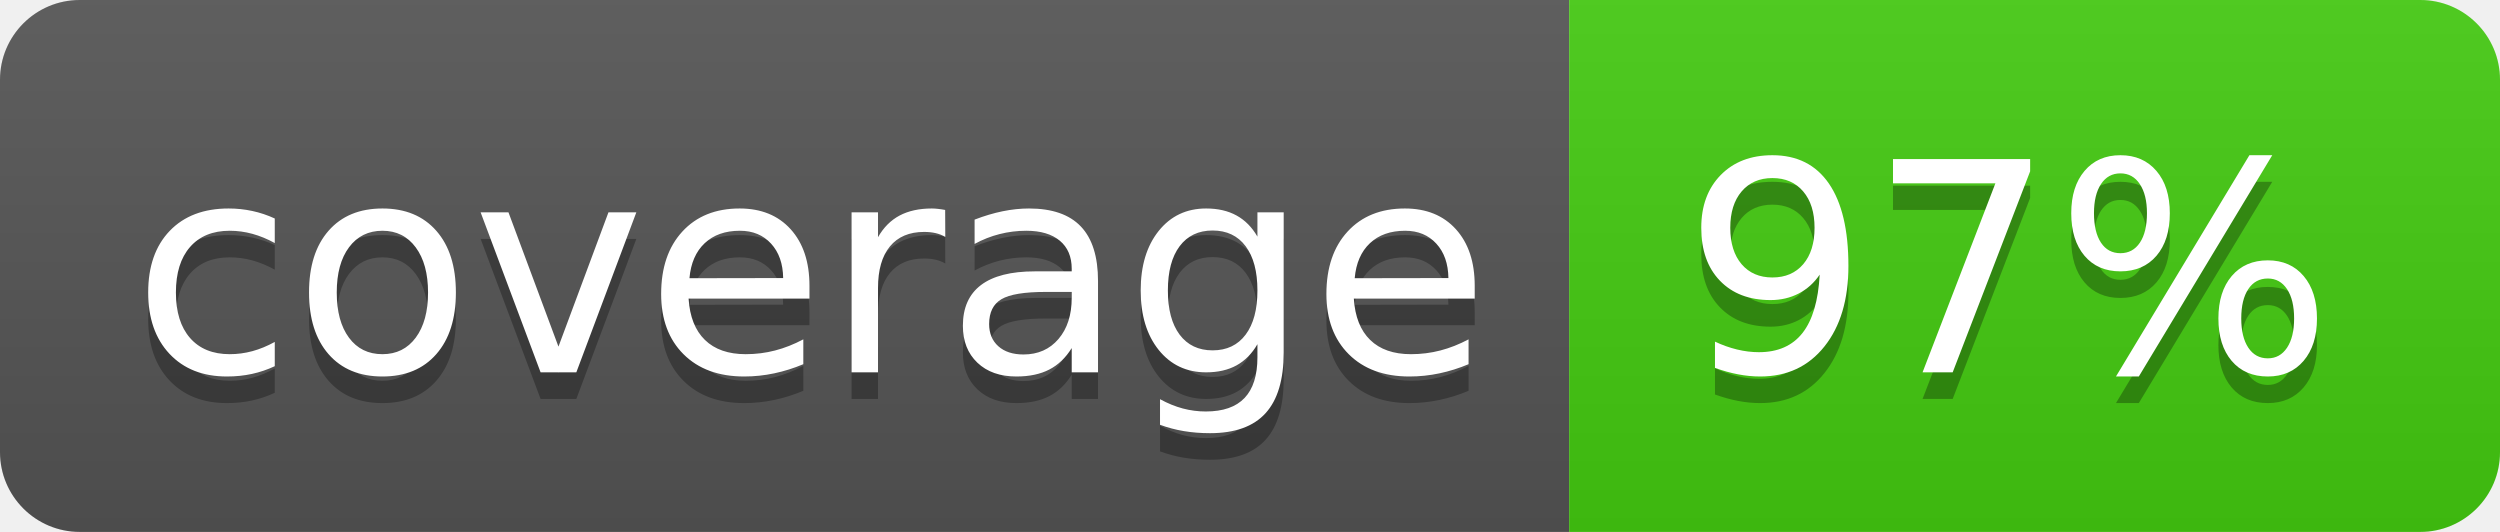
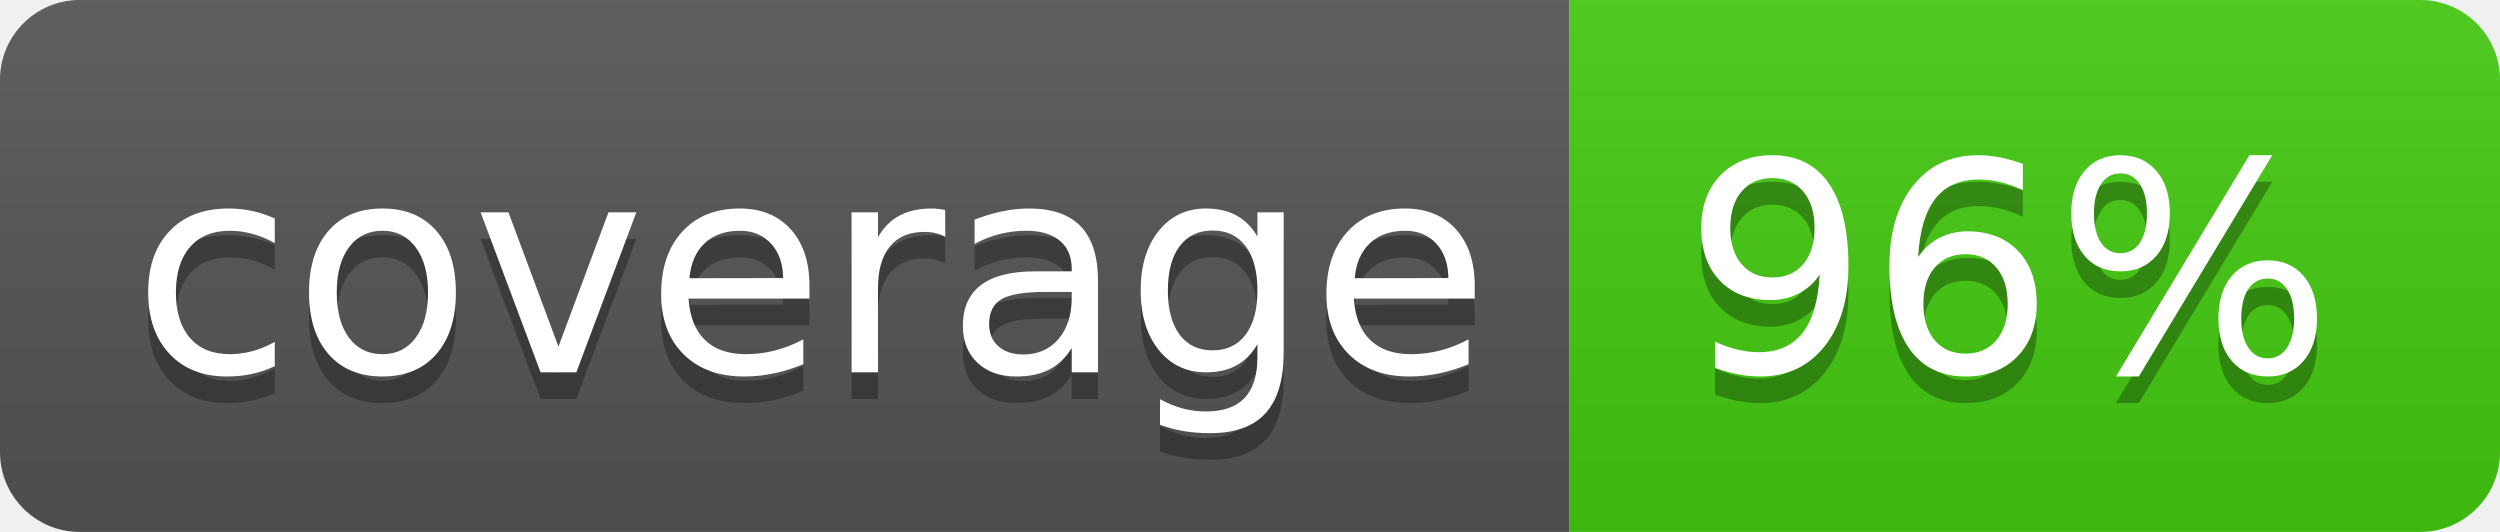
<svg xmlns="http://www.w3.org/2000/svg" width="94" height="20">
  <linearGradient id="b" x2="0" y2="100%">
    <stop offset="0" stop-color="#bbb" stop-opacity=".1" />
    <stop offset="1" stop-opacity=".1" />
  </linearGradient>
  <clipPath id="a">
    <rect width="94" height="20" rx="3" fill="#fff" />
  </clipPath>
  <g clip-path="url(#a)">
    <path fill="#555" d="M0 0h59v20H0z" />
    <path fill="#4c1" d="M59 0h35v20H59z" />
    <path fill="url(#b)" d="M0 0h94v20H0z" />
  </g>
  <g fill="#fff" text-anchor="middle" font-family="DejaVu Sans,Verdana,Geneva,sans-serif" font-size="110">
    <text x="305" y="150" fill="#010101" fill-opacity=".3" transform="scale(.1)" textLength="490">coverage</text>
    <text x="305" y="140" transform="scale(.1)" textLength="490">coverage</text>
-     <text x="755" y="150" fill="#010101" fill-opacity=".3" transform="scale(.1)" textLength="250">97%</text>
-     <text x="755" y="140" transform="scale(.1)" textLength="250">97%</text>
+     <text x="755" y="150" fill="#010101" fill-opacity=".3" transform="scale(.1)" textLength="250">96%</text>
+     <text x="755" y="140" transform="scale(.1)" textLength="250">96%</text>
  </g>
</svg>
